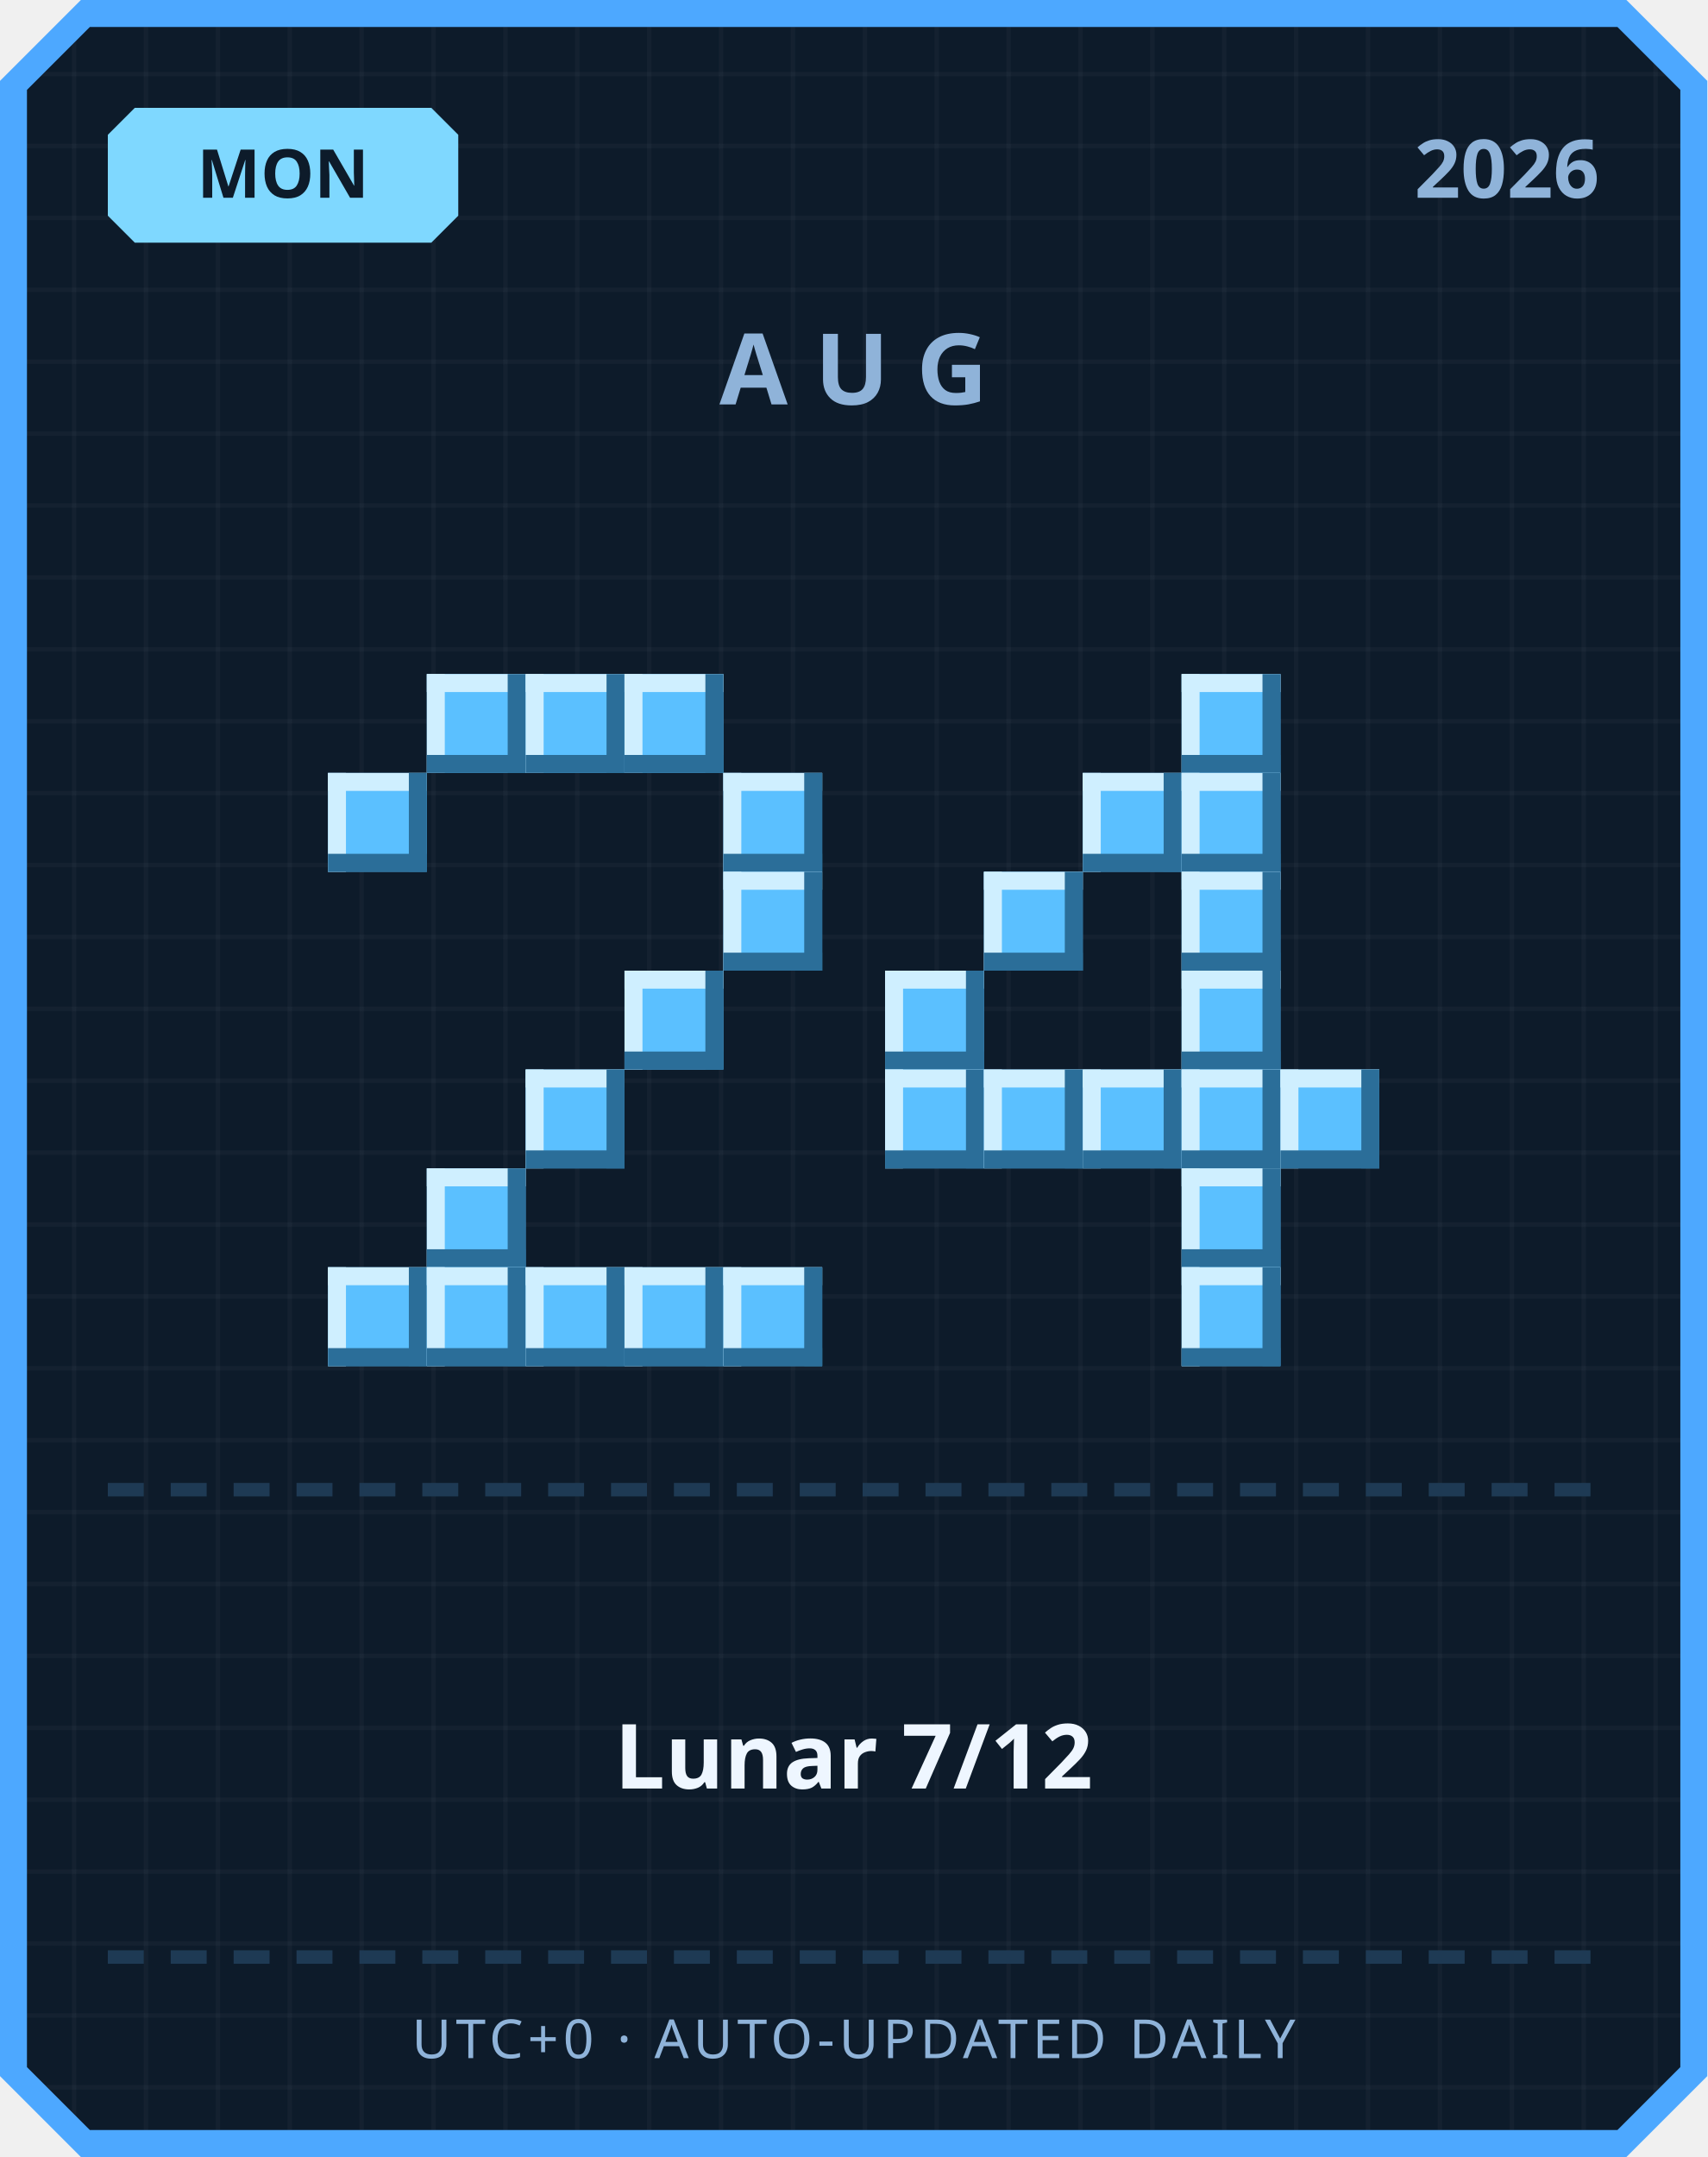
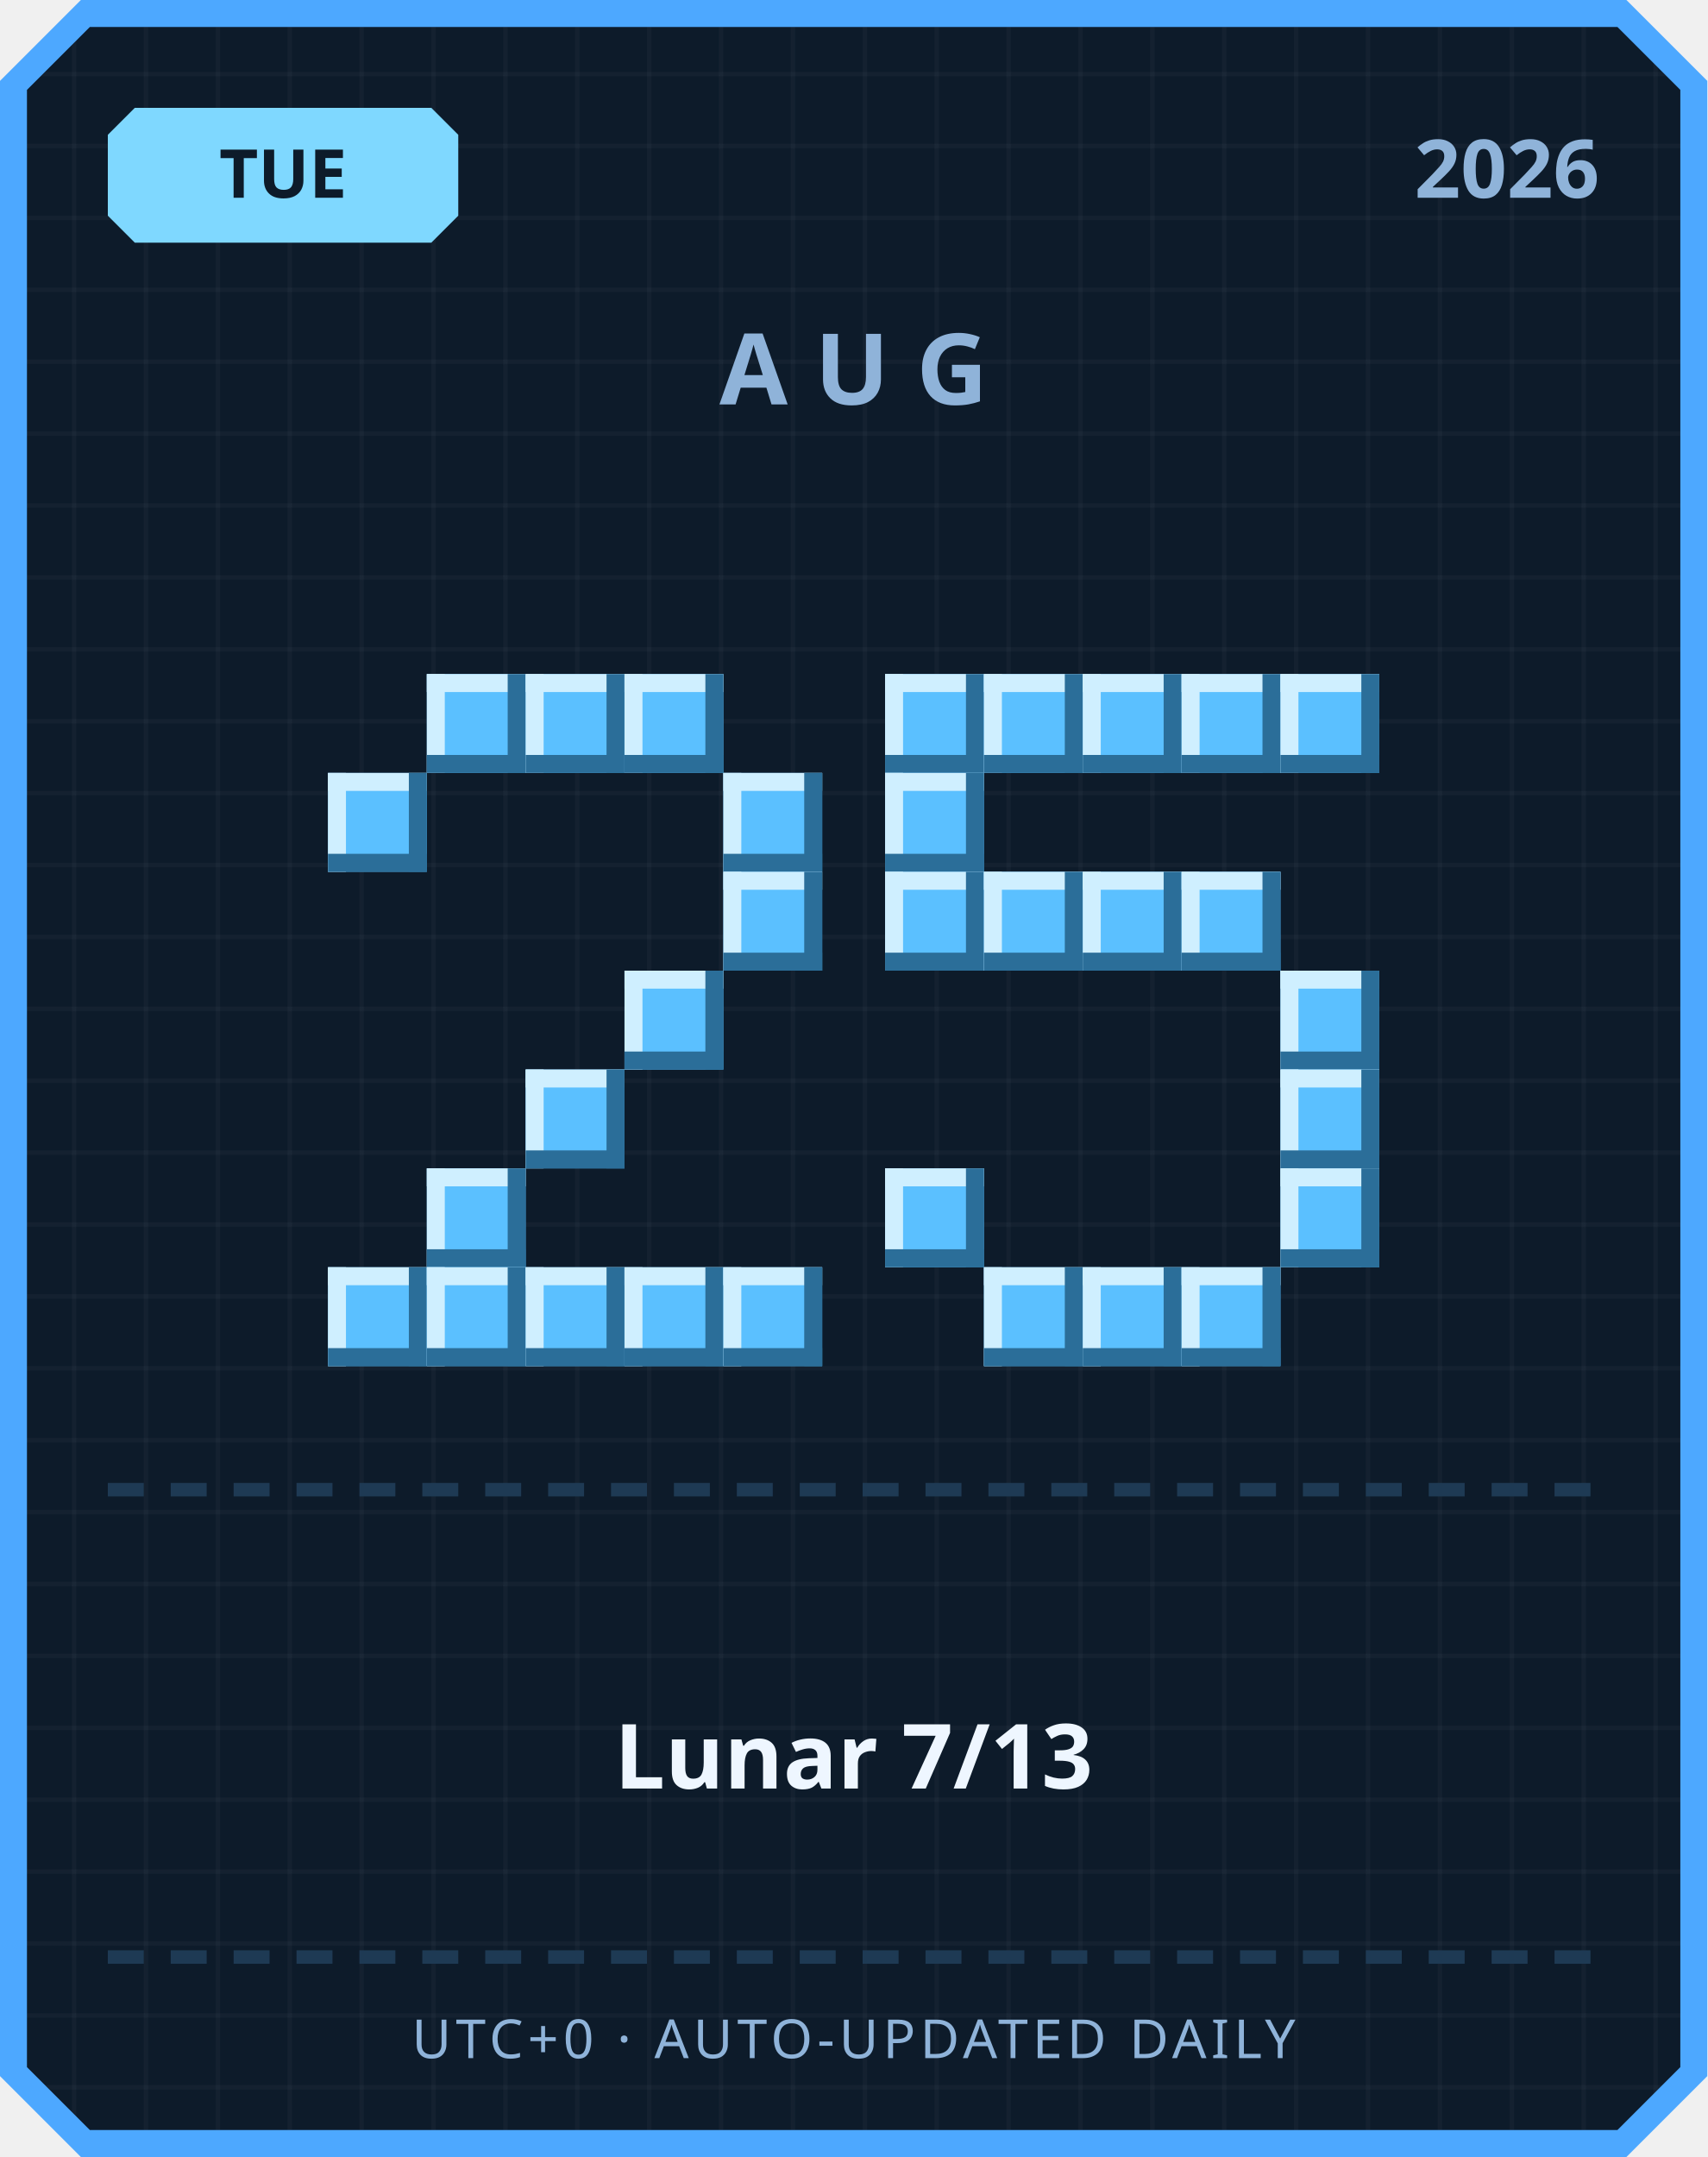
<svg xmlns="http://www.w3.org/2000/svg" width="380" height="480" viewBox="0 0 380 480">
  <defs>
    <pattern id="grid" width="16" height="16" patternUnits="userSpaceOnUse">
      <rect width="16" height="16" fill="#0d1b2a" />
      <rect width="1" height="16" fill="#ffffff" opacity="0.03" />
      <rect width="16" height="1" fill="#ffffff" opacity="0.03" />
    </pattern>
  </defs>
  <path d="M 18,0 L 362,0 L 380,18 L 380,462 L 362,480 L 18,480 L 0,462 L 0,18 Z" fill="#4da8ff" />
  <path d="M 20,6 L 360,6 L 374,20 L 374,460 L 360,474 L 20,474 L 6,460 L 6,20 Z" fill="url(#grid)" />
  <path d="M 30,24 L 96,24 L 102,30 L 102,48 L 96,54 L 30,54 L 24,48 L 24,30 Z" fill="#7fd8ff" />
-   <text x="63" y="44" text-anchor="middle" font-family="'Segoe UI', sans-serif" font-size="15" font-weight="700" fill="#0d1b2a">MON</text>
+   <text x="63" y="44" text-anchor="middle" font-family="'Segoe UI', sans-serif" font-size="15" font-weight="700" fill="#0d1b2a">TUE</text>
  <text x="356" y="44" text-anchor="end" font-family="'Segoe UI', sans-serif" font-size="18" font-weight="700" fill="#8fb3d9">2026</text>
  <text x="190" y="90" text-anchor="middle" font-family="'Segoe UI', sans-serif" font-size="22" font-weight="700" letter-spacing="6" fill="#8fb3d9">AUG</text>
  <rect x="95" y="150" width="22" height="22" fill="#5bc0ff" />
  <rect x="95" y="150" width="22" height="4" fill="#cfefff" />
  <rect x="95" y="150" width="4" height="22" fill="#cfefff" />
  <rect x="95" y="168" width="22" height="4" fill="#2b6e99" />
  <rect x="113" y="150" width="4" height="22" fill="#2b6e99" />
  <rect x="117" y="150" width="22" height="22" fill="#5bc0ff" />
  <rect x="117" y="150" width="22" height="4" fill="#cfefff" />
  <rect x="117" y="150" width="4" height="22" fill="#cfefff" />
  <rect x="117" y="168" width="22" height="4" fill="#2b6e99" />
  <rect x="135" y="150" width="4" height="22" fill="#2b6e99" />
  <rect x="139" y="150" width="22" height="22" fill="#5bc0ff" />
  <rect x="139" y="150" width="22" height="4" fill="#cfefff" />
  <rect x="139" y="150" width="4" height="22" fill="#cfefff" />
  <rect x="139" y="168" width="22" height="4" fill="#2b6e99" />
  <rect x="157" y="150" width="4" height="22" fill="#2b6e99" />
  <rect x="73" y="172" width="22" height="22" fill="#5bc0ff" />
  <rect x="73" y="172" width="22" height="4" fill="#cfefff" />
  <rect x="73" y="172" width="4" height="22" fill="#cfefff" />
  <rect x="73" y="190" width="22" height="4" fill="#2b6e99" />
  <rect x="91" y="172" width="4" height="22" fill="#2b6e99" />
  <rect x="161" y="172" width="22" height="22" fill="#5bc0ff" />
  <rect x="161" y="172" width="22" height="4" fill="#cfefff" />
  <rect x="161" y="172" width="4" height="22" fill="#cfefff" />
  <rect x="161" y="190" width="22" height="4" fill="#2b6e99" />
  <rect x="179" y="172" width="4" height="22" fill="#2b6e99" />
  <rect x="161" y="194" width="22" height="22" fill="#5bc0ff" />
  <rect x="161" y="194" width="22" height="4" fill="#cfefff" />
  <rect x="161" y="194" width="4" height="22" fill="#cfefff" />
  <rect x="161" y="212" width="22" height="4" fill="#2b6e99" />
  <rect x="179" y="194" width="4" height="22" fill="#2b6e99" />
  <rect x="139" y="216" width="22" height="22" fill="#5bc0ff" />
  <rect x="139" y="216" width="22" height="4" fill="#cfefff" />
  <rect x="139" y="216" width="4" height="22" fill="#cfefff" />
  <rect x="139" y="234" width="22" height="4" fill="#2b6e99" />
  <rect x="157" y="216" width="4" height="22" fill="#2b6e99" />
  <rect x="117" y="238" width="22" height="22" fill="#5bc0ff" />
  <rect x="117" y="238" width="22" height="4" fill="#cfefff" />
  <rect x="117" y="238" width="4" height="22" fill="#cfefff" />
  <rect x="117" y="256" width="22" height="4" fill="#2b6e99" />
  <rect x="135" y="238" width="4" height="22" fill="#2b6e99" />
  <rect x="95" y="260" width="22" height="22" fill="#5bc0ff" />
  <rect x="95" y="260" width="22" height="4" fill="#cfefff" />
  <rect x="95" y="260" width="4" height="22" fill="#cfefff" />
  <rect x="95" y="278" width="22" height="4" fill="#2b6e99" />
  <rect x="113" y="260" width="4" height="22" fill="#2b6e99" />
  <rect x="73" y="282" width="22" height="22" fill="#5bc0ff" />
  <rect x="73" y="282" width="22" height="4" fill="#cfefff" />
  <rect x="73" y="282" width="4" height="22" fill="#cfefff" />
  <rect x="73" y="300" width="22" height="4" fill="#2b6e99" />
  <rect x="91" y="282" width="4" height="22" fill="#2b6e99" />
  <rect x="95" y="282" width="22" height="22" fill="#5bc0ff" />
  <rect x="95" y="282" width="22" height="4" fill="#cfefff" />
  <rect x="95" y="282" width="4" height="22" fill="#cfefff" />
  <rect x="95" y="300" width="22" height="4" fill="#2b6e99" />
  <rect x="113" y="282" width="4" height="22" fill="#2b6e99" />
  <rect x="117" y="282" width="22" height="22" fill="#5bc0ff" />
  <rect x="117" y="282" width="22" height="4" fill="#cfefff" />
  <rect x="117" y="282" width="4" height="22" fill="#cfefff" />
  <rect x="117" y="300" width="22" height="4" fill="#2b6e99" />
  <rect x="135" y="282" width="4" height="22" fill="#2b6e99" />
  <rect x="139" y="282" width="22" height="22" fill="#5bc0ff" />
  <rect x="139" y="282" width="22" height="4" fill="#cfefff" />
  <rect x="139" y="282" width="4" height="22" fill="#cfefff" />
  <rect x="139" y="300" width="22" height="4" fill="#2b6e99" />
  <rect x="157" y="282" width="4" height="22" fill="#2b6e99" />
  <rect x="161" y="282" width="22" height="22" fill="#5bc0ff" />
  <rect x="161" y="282" width="22" height="4" fill="#cfefff" />
  <rect x="161" y="282" width="4" height="22" fill="#cfefff" />
  <rect x="161" y="300" width="22" height="4" fill="#2b6e99" />
  <rect x="179" y="282" width="4" height="22" fill="#2b6e99" />
+   <rect x="197" y="150" width="22" height="22" fill="#5bc0ff" />
+   <rect x="197" y="150" width="22" height="4" fill="#cfefff" />
+   <rect x="197" y="150" width="4" height="22" fill="#cfefff" />
+   <rect x="197" y="168" width="22" height="4" fill="#2b6e99" />
+   <rect x="215" y="150" width="4" height="22" fill="#2b6e99" />
+   <rect x="219" y="150" width="22" height="22" fill="#5bc0ff" />
+   <rect x="219" y="150" width="22" height="4" fill="#cfefff" />
+   <rect x="219" y="150" width="4" height="22" fill="#cfefff" />
+   <rect x="219" y="168" width="22" height="4" fill="#2b6e99" />
+   <rect x="237" y="150" width="4" height="22" fill="#2b6e99" />
+   <rect x="241" y="150" width="22" height="22" fill="#5bc0ff" />
+   <rect x="241" y="150" width="22" height="4" fill="#cfefff" />
+   <rect x="241" y="150" width="4" height="22" fill="#cfefff" />
+   <rect x="241" y="168" width="22" height="4" fill="#2b6e99" />
+   <rect x="259" y="150" width="4" height="22" fill="#2b6e99" />
  <rect x="263" y="150" width="22" height="22" fill="#5bc0ff" />
  <rect x="263" y="150" width="22" height="4" fill="#cfefff" />
  <rect x="263" y="150" width="4" height="22" fill="#cfefff" />
  <rect x="263" y="168" width="22" height="4" fill="#2b6e99" />
  <rect x="281" y="150" width="4" height="22" fill="#2b6e99" />
-   <rect x="241" y="172" width="22" height="22" fill="#5bc0ff" />
-   <rect x="241" y="172" width="22" height="4" fill="#cfefff" />
-   <rect x="241" y="172" width="4" height="22" fill="#cfefff" />
-   <rect x="241" y="190" width="22" height="4" fill="#2b6e99" />
-   <rect x="259" y="172" width="4" height="22" fill="#2b6e99" />
-   <rect x="263" y="172" width="22" height="22" fill="#5bc0ff" />
-   <rect x="263" y="172" width="22" height="4" fill="#cfefff" />
-   <rect x="263" y="172" width="4" height="22" fill="#cfefff" />
-   <rect x="263" y="190" width="22" height="4" fill="#2b6e99" />
-   <rect x="281" y="172" width="4" height="22" fill="#2b6e99" />
+   <rect x="285" y="150" width="22" height="22" fill="#5bc0ff" />
+   <rect x="285" y="150" width="22" height="4" fill="#cfefff" />
+   <rect x="285" y="150" width="4" height="22" fill="#cfefff" />
+   <rect x="285" y="168" width="22" height="4" fill="#2b6e99" />
+   <rect x="303" y="150" width="4" height="22" fill="#2b6e99" />
+   <rect x="197" y="172" width="22" height="22" fill="#5bc0ff" />
+   <rect x="197" y="172" width="22" height="4" fill="#cfefff" />
+   <rect x="197" y="172" width="4" height="22" fill="#cfefff" />
+   <rect x="197" y="190" width="22" height="4" fill="#2b6e99" />
+   <rect x="215" y="172" width="4" height="22" fill="#2b6e99" />
+   <rect x="197" y="194" width="22" height="22" fill="#5bc0ff" />
+   <rect x="197" y="194" width="22" height="4" fill="#cfefff" />
+   <rect x="197" y="194" width="4" height="22" fill="#cfefff" />
+   <rect x="197" y="212" width="22" height="4" fill="#2b6e99" />
+   <rect x="215" y="194" width="4" height="22" fill="#2b6e99" />
  <rect x="219" y="194" width="22" height="22" fill="#5bc0ff" />
  <rect x="219" y="194" width="22" height="4" fill="#cfefff" />
  <rect x="219" y="194" width="4" height="22" fill="#cfefff" />
  <rect x="219" y="212" width="22" height="4" fill="#2b6e99" />
  <rect x="237" y="194" width="4" height="22" fill="#2b6e99" />
+   <rect x="241" y="194" width="22" height="22" fill="#5bc0ff" />
+   <rect x="241" y="194" width="22" height="4" fill="#cfefff" />
+   <rect x="241" y="194" width="4" height="22" fill="#cfefff" />
+   <rect x="241" y="212" width="22" height="4" fill="#2b6e99" />
+   <rect x="259" y="194" width="4" height="22" fill="#2b6e99" />
  <rect x="263" y="194" width="22" height="22" fill="#5bc0ff" />
  <rect x="263" y="194" width="22" height="4" fill="#cfefff" />
  <rect x="263" y="194" width="4" height="22" fill="#cfefff" />
  <rect x="263" y="212" width="22" height="4" fill="#2b6e99" />
  <rect x="281" y="194" width="4" height="22" fill="#2b6e99" />
-   <rect x="197" y="216" width="22" height="22" fill="#5bc0ff" />
-   <rect x="197" y="216" width="22" height="4" fill="#cfefff" />
-   <rect x="197" y="216" width="4" height="22" fill="#cfefff" />
-   <rect x="197" y="234" width="22" height="4" fill="#2b6e99" />
-   <rect x="215" y="216" width="4" height="22" fill="#2b6e99" />
-   <rect x="263" y="216" width="22" height="22" fill="#5bc0ff" />
-   <rect x="263" y="216" width="22" height="4" fill="#cfefff" />
-   <rect x="263" y="216" width="4" height="22" fill="#cfefff" />
-   <rect x="263" y="234" width="22" height="4" fill="#2b6e99" />
-   <rect x="281" y="216" width="4" height="22" fill="#2b6e99" />
-   <rect x="197" y="238" width="22" height="22" fill="#5bc0ff" />
-   <rect x="197" y="238" width="22" height="4" fill="#cfefff" />
-   <rect x="197" y="238" width="4" height="22" fill="#cfefff" />
-   <rect x="197" y="256" width="22" height="4" fill="#2b6e99" />
-   <rect x="215" y="238" width="4" height="22" fill="#2b6e99" />
-   <rect x="219" y="238" width="22" height="22" fill="#5bc0ff" />
-   <rect x="219" y="238" width="22" height="4" fill="#cfefff" />
-   <rect x="219" y="238" width="4" height="22" fill="#cfefff" />
-   <rect x="219" y="256" width="22" height="4" fill="#2b6e99" />
-   <rect x="237" y="238" width="4" height="22" fill="#2b6e99" />
-   <rect x="241" y="238" width="22" height="22" fill="#5bc0ff" />
-   <rect x="241" y="238" width="22" height="4" fill="#cfefff" />
-   <rect x="241" y="238" width="4" height="22" fill="#cfefff" />
-   <rect x="241" y="256" width="22" height="4" fill="#2b6e99" />
-   <rect x="259" y="238" width="4" height="22" fill="#2b6e99" />
-   <rect x="263" y="238" width="22" height="22" fill="#5bc0ff" />
-   <rect x="263" y="238" width="22" height="4" fill="#cfefff" />
-   <rect x="263" y="238" width="4" height="22" fill="#cfefff" />
-   <rect x="263" y="256" width="22" height="4" fill="#2b6e99" />
-   <rect x="281" y="238" width="4" height="22" fill="#2b6e99" />
+   <rect x="285" y="216" width="22" height="22" fill="#5bc0ff" />
+   <rect x="285" y="216" width="22" height="4" fill="#cfefff" />
+   <rect x="285" y="216" width="4" height="22" fill="#cfefff" />
+   <rect x="285" y="234" width="22" height="4" fill="#2b6e99" />
+   <rect x="303" y="216" width="4" height="22" fill="#2b6e99" />
  <rect x="285" y="238" width="22" height="22" fill="#5bc0ff" />
  <rect x="285" y="238" width="22" height="4" fill="#cfefff" />
  <rect x="285" y="238" width="4" height="22" fill="#cfefff" />
  <rect x="285" y="256" width="22" height="4" fill="#2b6e99" />
  <rect x="303" y="238" width="4" height="22" fill="#2b6e99" />
-   <rect x="263" y="260" width="22" height="22" fill="#5bc0ff" />
-   <rect x="263" y="260" width="22" height="4" fill="#cfefff" />
-   <rect x="263" y="260" width="4" height="22" fill="#cfefff" />
-   <rect x="263" y="278" width="22" height="4" fill="#2b6e99" />
-   <rect x="281" y="260" width="4" height="22" fill="#2b6e99" />
+   <rect x="197" y="260" width="22" height="22" fill="#5bc0ff" />
+   <rect x="197" y="260" width="22" height="4" fill="#cfefff" />
+   <rect x="197" y="260" width="4" height="22" fill="#cfefff" />
+   <rect x="197" y="278" width="22" height="4" fill="#2b6e99" />
+   <rect x="215" y="260" width="4" height="22" fill="#2b6e99" />
+   <rect x="285" y="260" width="22" height="22" fill="#5bc0ff" />
+   <rect x="285" y="260" width="22" height="4" fill="#cfefff" />
+   <rect x="285" y="260" width="4" height="22" fill="#cfefff" />
+   <rect x="285" y="278" width="22" height="4" fill="#2b6e99" />
+   <rect x="303" y="260" width="4" height="22" fill="#2b6e99" />
+   <rect x="219" y="282" width="22" height="22" fill="#5bc0ff" />
+   <rect x="219" y="282" width="22" height="4" fill="#cfefff" />
+   <rect x="219" y="282" width="4" height="22" fill="#cfefff" />
+   <rect x="219" y="300" width="22" height="4" fill="#2b6e99" />
+   <rect x="237" y="282" width="4" height="22" fill="#2b6e99" />
+   <rect x="241" y="282" width="22" height="22" fill="#5bc0ff" />
+   <rect x="241" y="282" width="22" height="4" fill="#cfefff" />
+   <rect x="241" y="282" width="4" height="22" fill="#cfefff" />
+   <rect x="241" y="300" width="22" height="4" fill="#2b6e99" />
+   <rect x="259" y="282" width="4" height="22" fill="#2b6e99" />
  <rect x="263" y="282" width="22" height="22" fill="#5bc0ff" />
  <rect x="263" y="282" width="22" height="4" fill="#cfefff" />
  <rect x="263" y="282" width="4" height="22" fill="#cfefff" />
  <rect x="263" y="300" width="22" height="4" fill="#2b6e99" />
  <rect x="281" y="282" width="4" height="22" fill="#2b6e99" />
  <rect x="24" y="330" width="8" height="3" fill="#1e3a54" />
  <rect x="38" y="330" width="8" height="3" fill="#1e3a54" />
  <rect x="52" y="330" width="8" height="3" fill="#1e3a54" />
  <rect x="66" y="330" width="8" height="3" fill="#1e3a54" />
  <rect x="80" y="330" width="8" height="3" fill="#1e3a54" />
  <rect x="94" y="330" width="8" height="3" fill="#1e3a54" />
  <rect x="108" y="330" width="8" height="3" fill="#1e3a54" />
  <rect x="122" y="330" width="8" height="3" fill="#1e3a54" />
  <rect x="136" y="330" width="8" height="3" fill="#1e3a54" />
  <rect x="150" y="330" width="8" height="3" fill="#1e3a54" />
  <rect x="164" y="330" width="8" height="3" fill="#1e3a54" />
  <rect x="178" y="330" width="8" height="3" fill="#1e3a54" />
  <rect x="192" y="330" width="8" height="3" fill="#1e3a54" />
  <rect x="206" y="330" width="8" height="3" fill="#1e3a54" />
  <rect x="220" y="330" width="8" height="3" fill="#1e3a54" />
  <rect x="234" y="330" width="8" height="3" fill="#1e3a54" />
  <rect x="248" y="330" width="8" height="3" fill="#1e3a54" />
  <rect x="262" y="330" width="8" height="3" fill="#1e3a54" />
  <rect x="276" y="330" width="8" height="3" fill="#1e3a54" />
  <rect x="290" y="330" width="8" height="3" fill="#1e3a54" />
  <rect x="304" y="330" width="8" height="3" fill="#1e3a54" />
  <rect x="318" y="330" width="8" height="3" fill="#1e3a54" />
  <rect x="332" y="330" width="8" height="3" fill="#1e3a54" />
  <rect x="346" y="330" width="8" height="3" fill="#1e3a54" />
-   <text x="190" y="398" text-anchor="middle" font-family="'Segoe UI', 'Microsoft JhengHei', sans-serif" font-size="20" font-weight="700" fill="#eef6ff">Lunar 7/12</text>
+   <text x="190" y="398" text-anchor="middle" font-family="'Segoe UI', 'Microsoft JhengHei', sans-serif" font-size="20" font-weight="700" fill="#eef6ff">Lunar 7/13</text>
  <rect x="24" y="434" width="8" height="3" fill="#1e3a54" />
  <rect x="38" y="434" width="8" height="3" fill="#1e3a54" />
  <rect x="52" y="434" width="8" height="3" fill="#1e3a54" />
  <rect x="66" y="434" width="8" height="3" fill="#1e3a54" />
  <rect x="80" y="434" width="8" height="3" fill="#1e3a54" />
  <rect x="94" y="434" width="8" height="3" fill="#1e3a54" />
  <rect x="108" y="434" width="8" height="3" fill="#1e3a54" />
  <rect x="122" y="434" width="8" height="3" fill="#1e3a54" />
  <rect x="136" y="434" width="8" height="3" fill="#1e3a54" />
  <rect x="150" y="434" width="8" height="3" fill="#1e3a54" />
  <rect x="164" y="434" width="8" height="3" fill="#1e3a54" />
  <rect x="178" y="434" width="8" height="3" fill="#1e3a54" />
  <rect x="192" y="434" width="8" height="3" fill="#1e3a54" />
  <rect x="206" y="434" width="8" height="3" fill="#1e3a54" />
  <rect x="220" y="434" width="8" height="3" fill="#1e3a54" />
  <rect x="234" y="434" width="8" height="3" fill="#1e3a54" />
  <rect x="248" y="434" width="8" height="3" fill="#1e3a54" />
  <rect x="262" y="434" width="8" height="3" fill="#1e3a54" />
  <rect x="276" y="434" width="8" height="3" fill="#1e3a54" />
  <rect x="290" y="434" width="8" height="3" fill="#1e3a54" />
  <rect x="304" y="434" width="8" height="3" fill="#1e3a54" />
  <rect x="318" y="434" width="8" height="3" fill="#1e3a54" />
  <rect x="332" y="434" width="8" height="3" fill="#1e3a54" />
  <rect x="346" y="434" width="8" height="3" fill="#1e3a54" />
  <text x="190" y="458" text-anchor="middle" font-family="'Segoe UI', sans-serif" font-size="12" letter-spacing="1" fill="#8fb3d9">UTC+0 · AUTO-UPDATED DAILY</text>
</svg>
